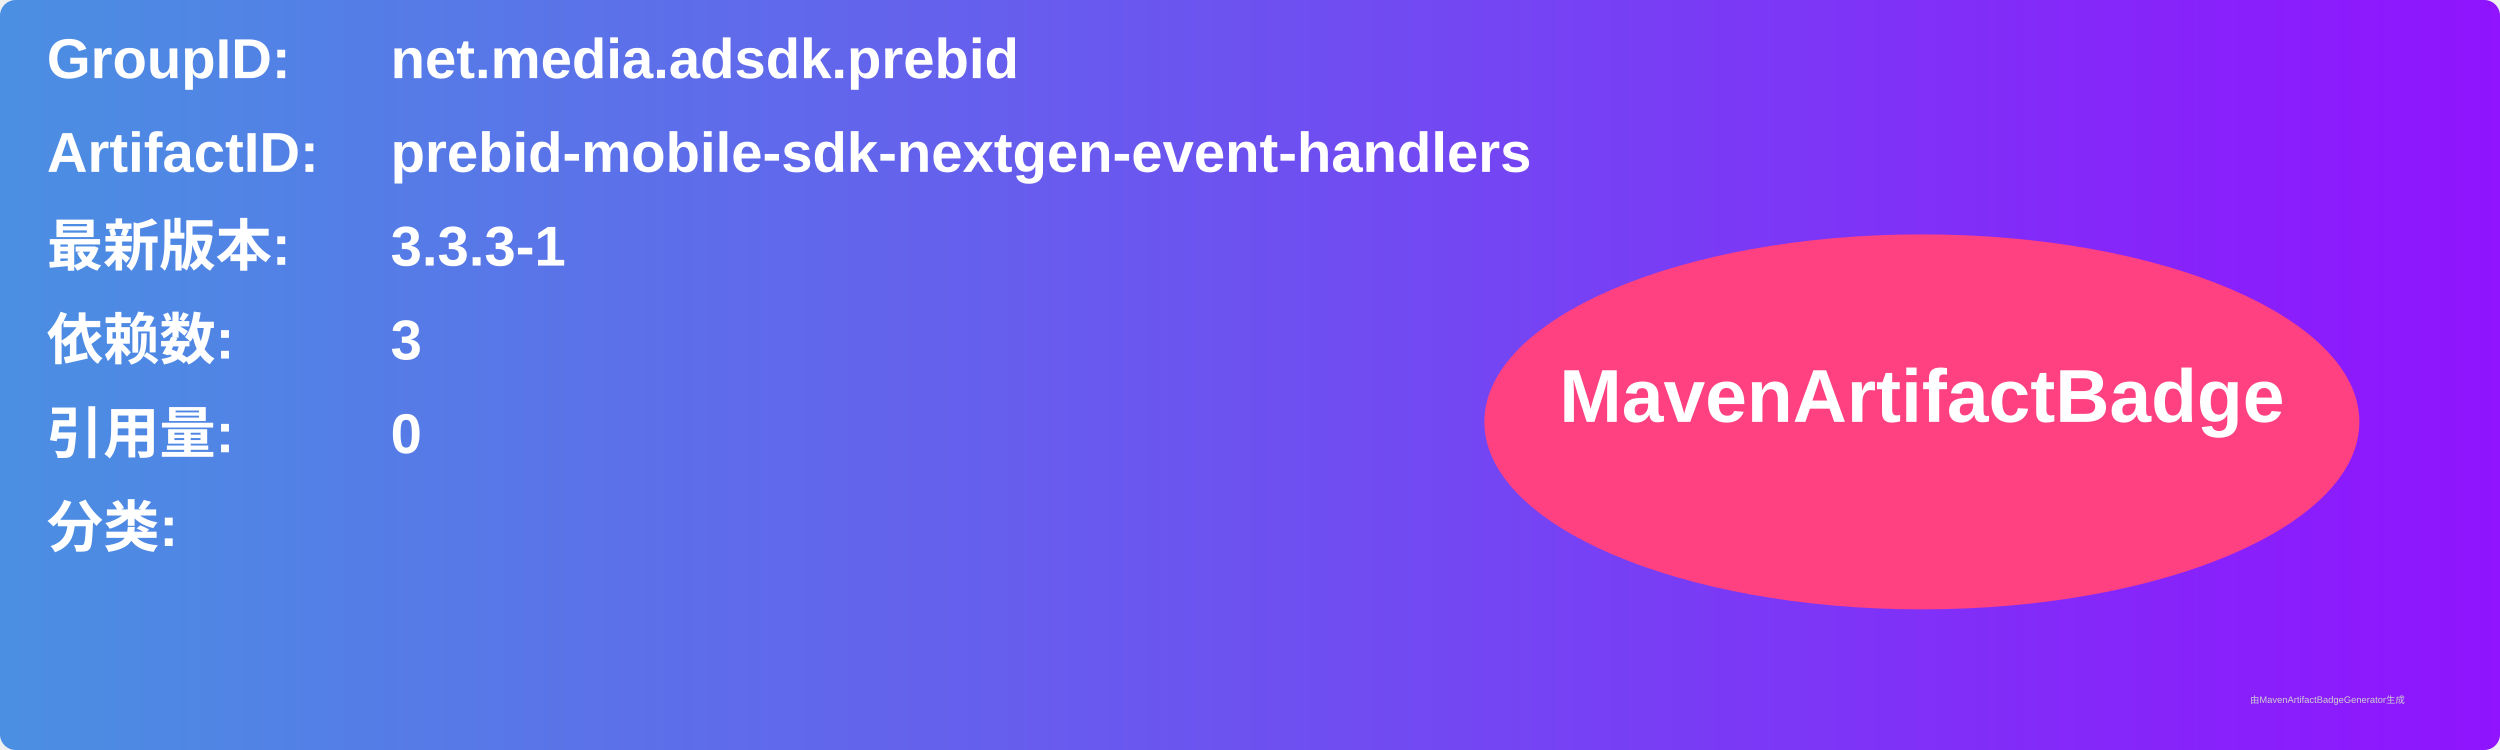
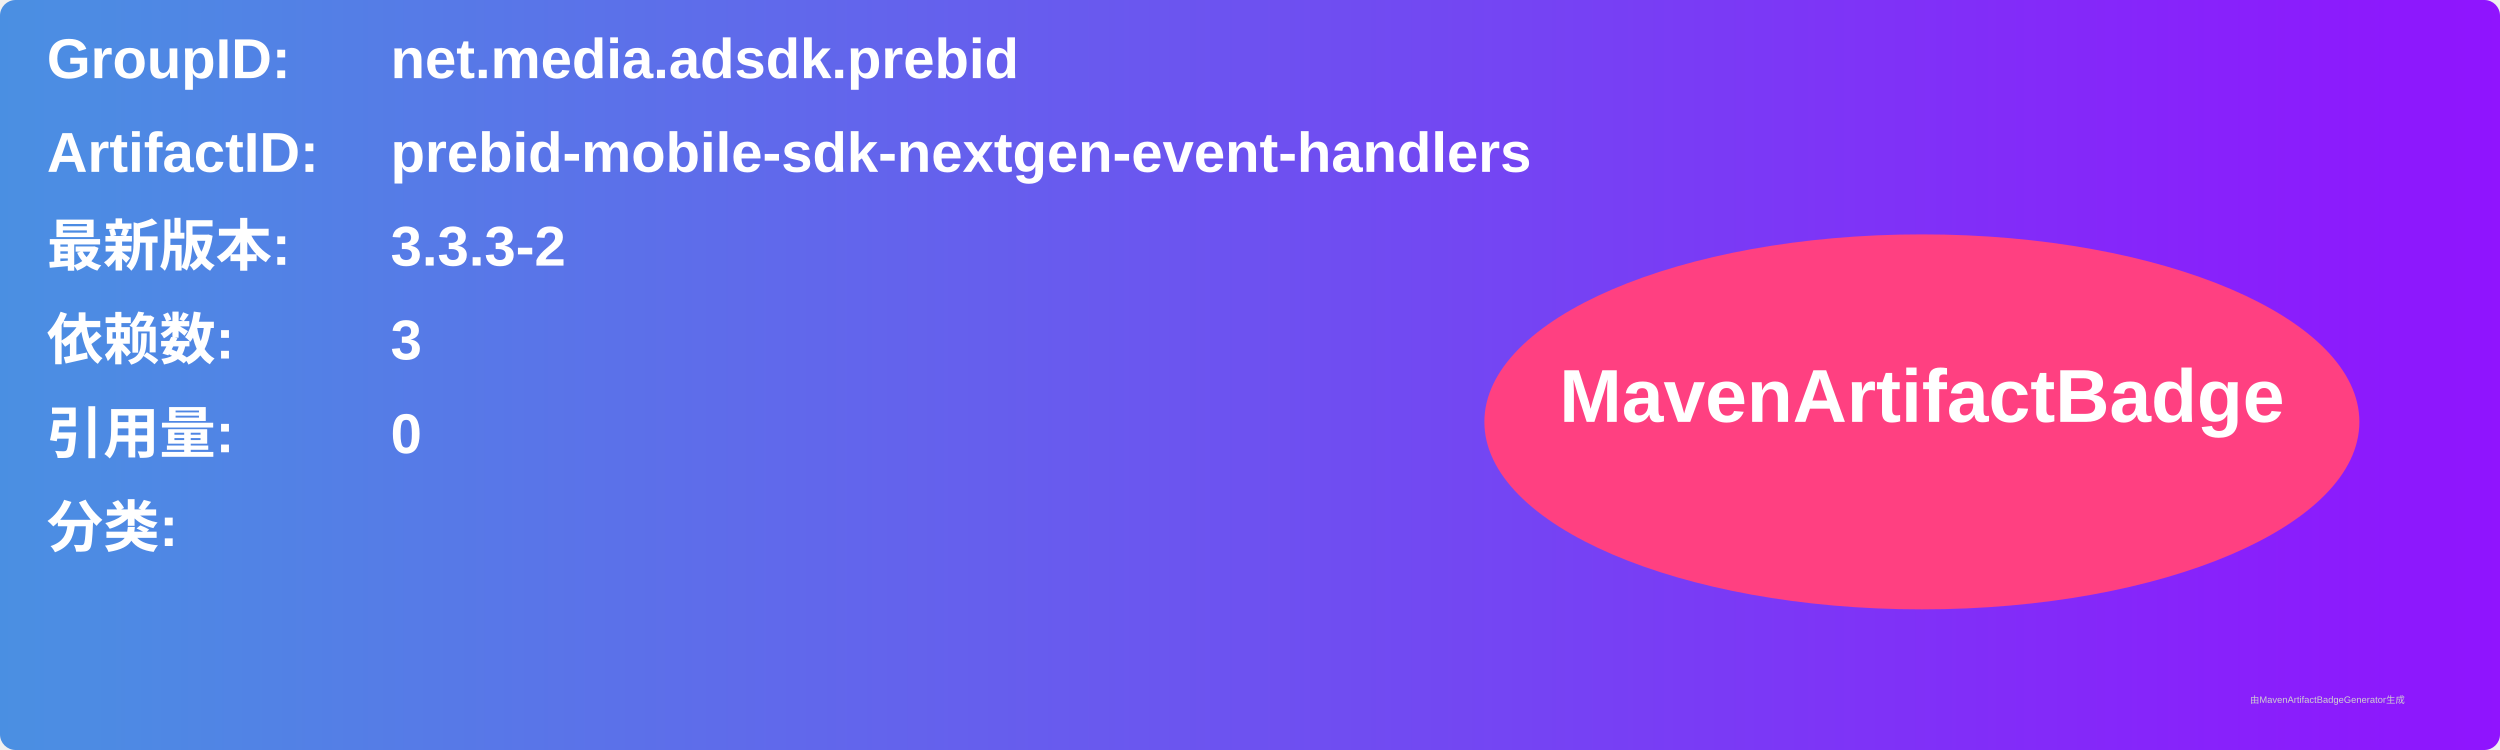
<svg xmlns="http://www.w3.org/2000/svg" width="800" height="240" viewBox="0 0 800 240">
  <linearGradient id="grad" x1="0%" y1="0%" x2="100%" y2="0%">
    <stop offset="0%" stop-color="#4a90e2" />
    <stop offset="100%" stop-color="#9013fe" />
  </linearGradient>
  <rect width="100%" height="100%" rx="5" ry="5" fill="url(#grad)" />
  <g transform="translate(15, 15)">
    <text x="0" y="10" font-family="Arial" font-size="18" fill="white" font-weight="bold" width="260">GroupID:</text>
    <text x="110" y="10" font-family="Arial" font-size="18" fill="white" font-weight="bold" width="460">net.media.adsdk.prebid</text>
    <text x="0" y="40" font-family="Arial" font-size="18" fill="white" font-weight="bold" width="260">ArtifactID:</text>
    <text x="110" y="40" font-family="Arial" font-size="18" fill="white" font-weight="bold" width="460">prebid-mobile-sdk-nextgen-event-handlers</text>
    <text x="0" y="70" font-family="Arial" font-size="18" fill="white" font-weight="bold">最新版本:</text>
    <text x="110" y="70" font-family="Arial" font-size="18" fill="white" font-weight="bold">
-       <tspan font-weight="bold">3.3.3-1</tspan>
+       <tspan font-weight="bold">3.3.3-2</tspan>
    </text>
    <text x="0" y="100" font-family="Arial" font-size="18" fill="white" font-weight="bold">依赖数: </text>
    <text x="110" y="100" font-family="Arial" font-size="18" fill="white">
      <tspan font-weight="bold">3</tspan>
    </text>
    <text x="0" y="130" font-family="Arial" font-size="18" fill="white" font-weight="bold">引用量: </text>
    <text x="110" y="130" font-family="Arial" font-size="18" fill="white">
      <tspan font-weight="bold">0</tspan>
    </text>
    <text x="0" y="160" font-family="Arial" font-size="18" fill="white" font-weight="bold">分类:</text>
    <text x="10" y="190" font-family="Arial" font-size="10" fill="white">
      <tspan font-weight="bold" />
    </text>
    <ellipse cx="600" cy="120" rx="140" ry="60" fill="#ff4081" />
    <text x="600" y="120" text-anchor="middle" font-family="Arial" font-size="24" fill="white" font-weight="bold">MavenArtifactBadge</text>
  </g>
  <text x="720" y="225" font-family="Arial" font-size="3" fill="#d0d0d0">由MavenArtifactBadgeGenerator生成</text>
</svg>
